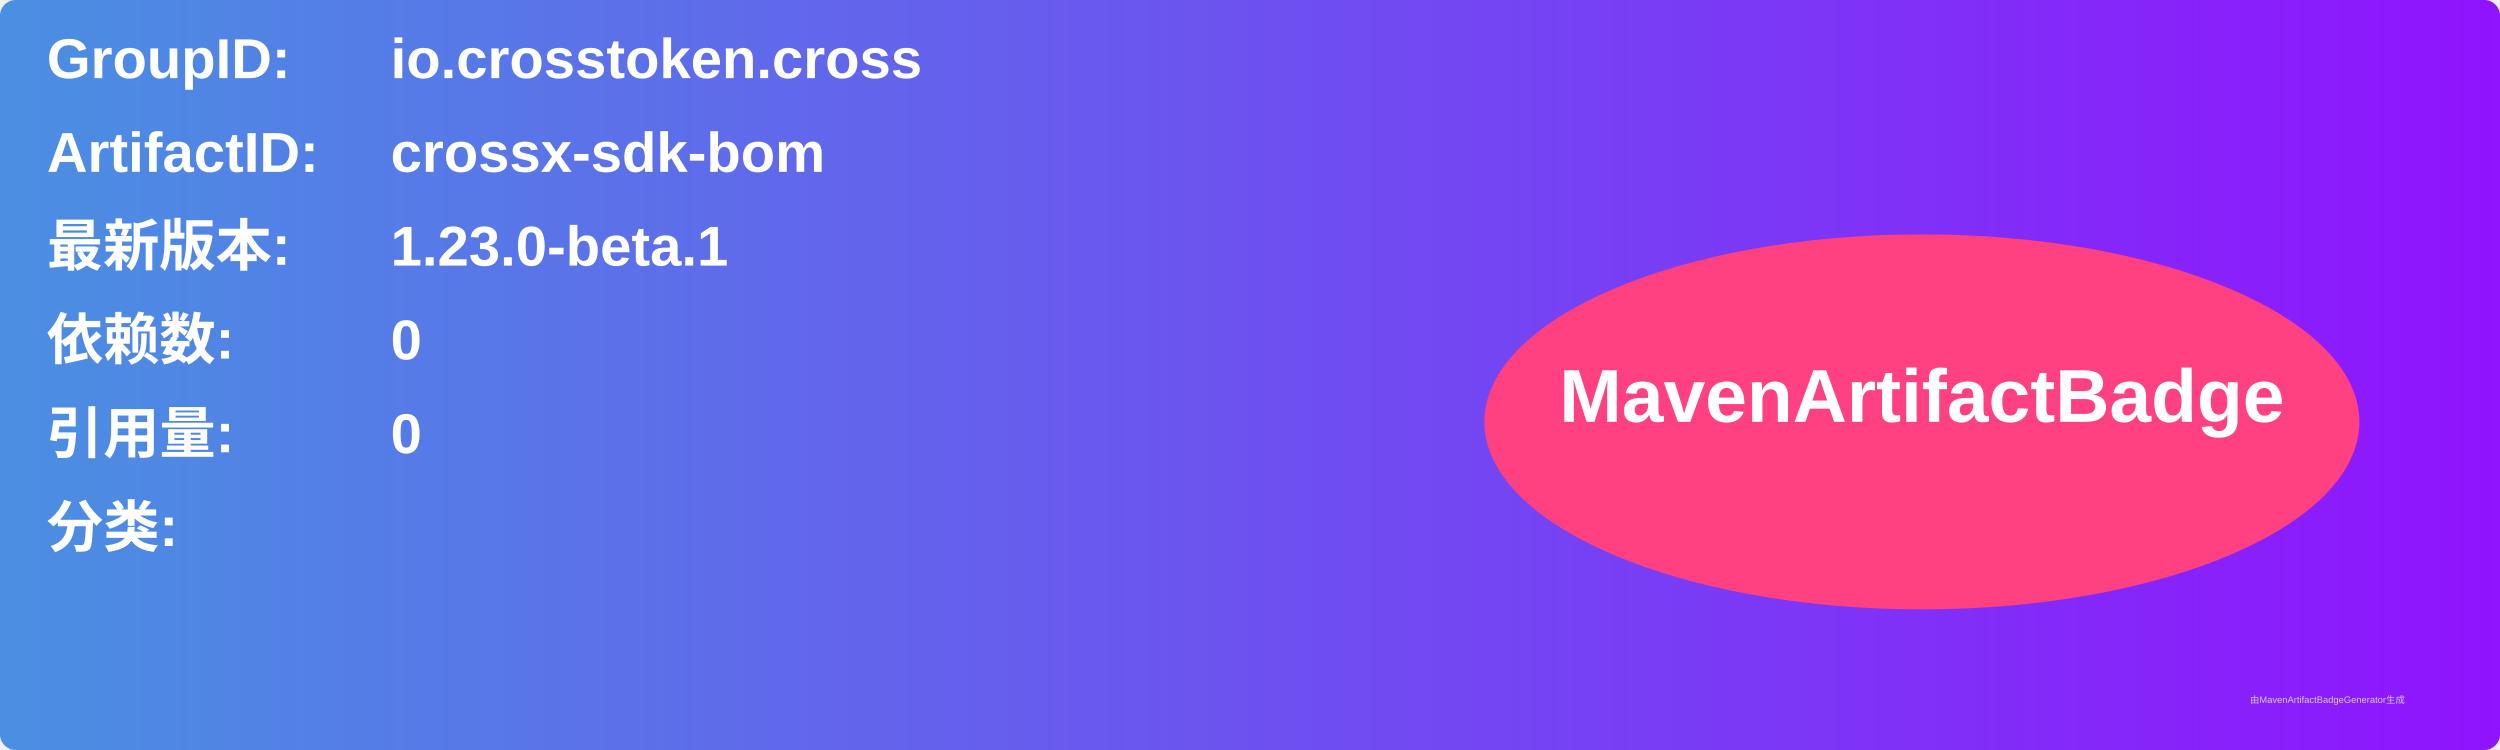
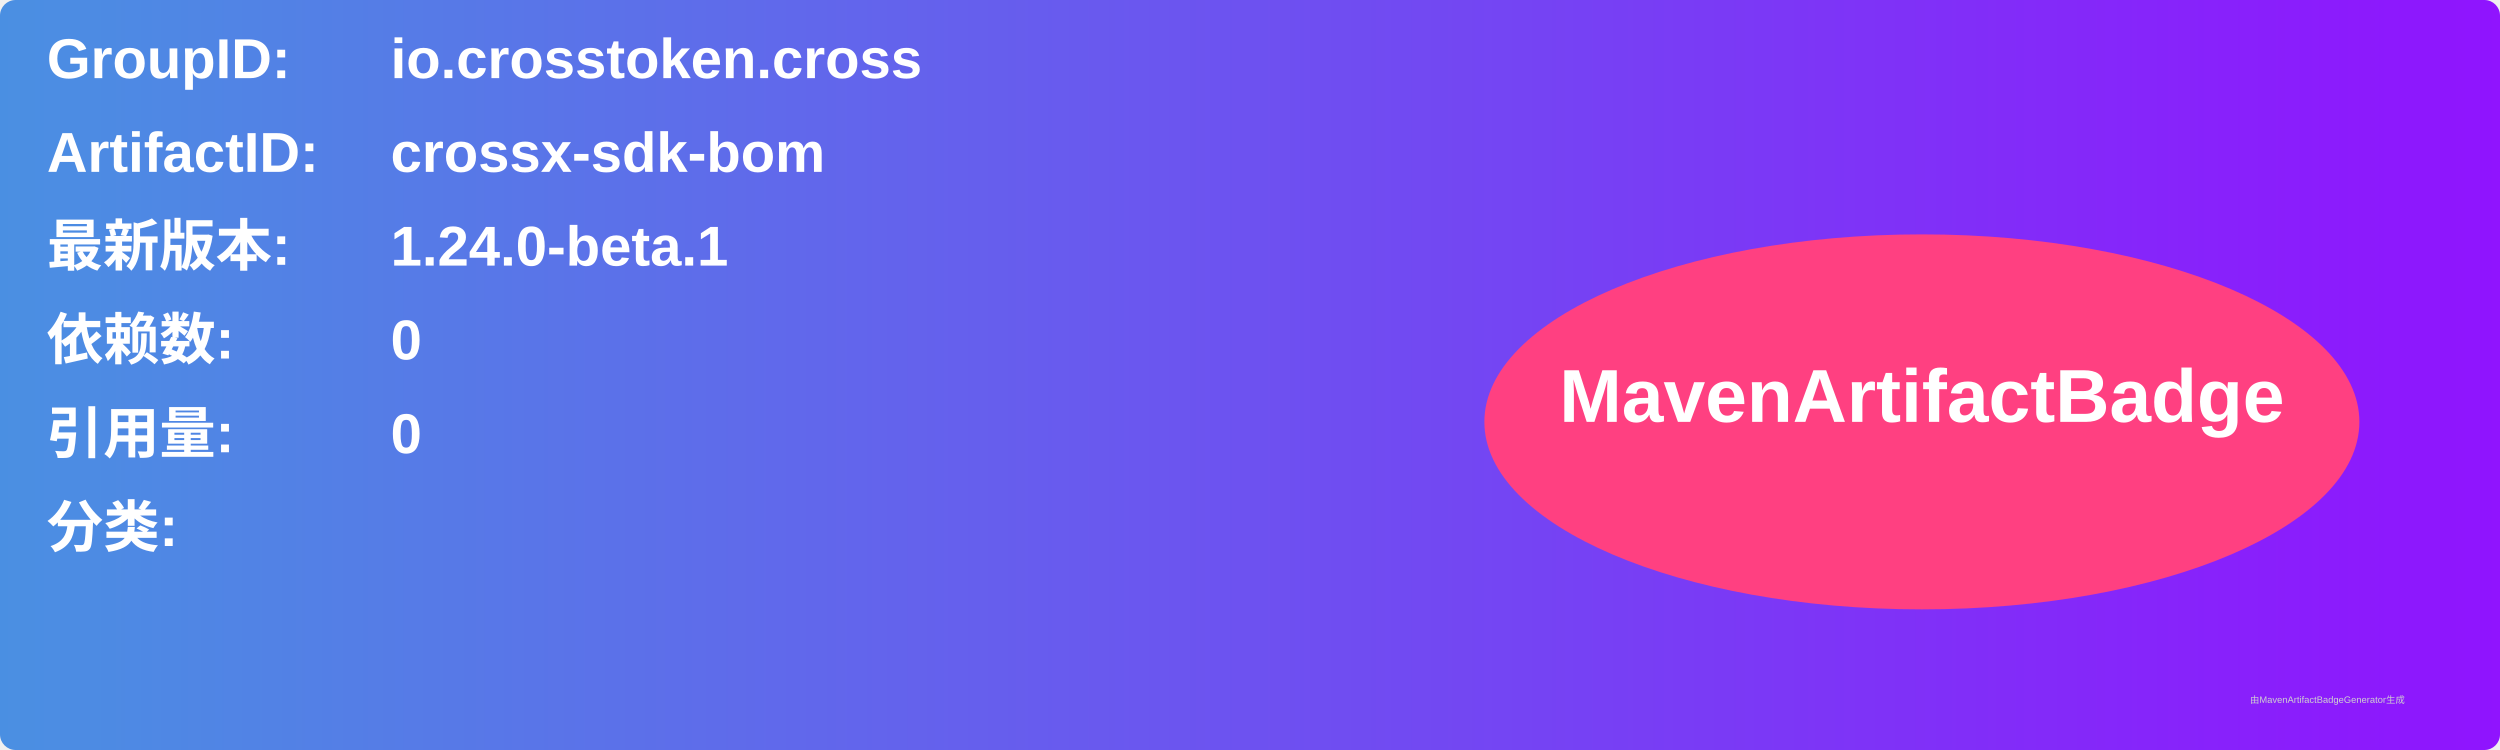
<svg xmlns="http://www.w3.org/2000/svg" width="800" height="240" viewBox="0 0 800 240">
  <linearGradient id="grad" x1="0%" y1="0%" x2="100%" y2="0%">
    <stop offset="0%" stop-color="#4a90e2" />
    <stop offset="100%" stop-color="#9013fe" />
  </linearGradient>
  <rect width="100%" height="100%" rx="5" ry="5" fill="url(#grad)" />
  <g transform="translate(15, 15)">
    <text x="0" y="10" font-family="Arial" font-size="18" fill="white" font-weight="bold" width="260">GroupID:</text>
    <text x="110" y="10" font-family="Arial" font-size="18" fill="white" font-weight="bold" width="460">io.crosstoken.cross</text>
    <text x="0" y="40" font-family="Arial" font-size="18" fill="white" font-weight="bold" width="260">ArtifactID:</text>
    <text x="110" y="40" font-family="Arial" font-size="18" fill="white" font-weight="bold" width="460">crossx-sdk-bom</text>
    <text x="0" y="70" font-family="Arial" font-size="18" fill="white" font-weight="bold">最新版本:</text>
    <text x="110" y="70" font-family="Arial" font-size="18" fill="white" font-weight="bold">
-       <tspan font-weight="bold">1.23.0-beta.1</tspan>
+       <tspan font-weight="bold">1.24.0-beta.1</tspan>
    </text>
    <text x="0" y="100" font-family="Arial" font-size="18" fill="white" font-weight="bold">依赖数: </text>
    <text x="110" y="100" font-family="Arial" font-size="18" fill="white">
      <tspan font-weight="bold">0</tspan>
    </text>
    <text x="0" y="130" font-family="Arial" font-size="18" fill="white" font-weight="bold">引用量: </text>
    <text x="110" y="130" font-family="Arial" font-size="18" fill="white">
      <tspan font-weight="bold">0</tspan>
    </text>
    <text x="0" y="160" font-family="Arial" font-size="18" fill="white" font-weight="bold">分类:</text>
    <text x="10" y="190" font-family="Arial" font-size="10" fill="white">
      <tspan font-weight="bold" />
    </text>
    <ellipse cx="600" cy="120" rx="140" ry="60" fill="#ff4081" />
    <text x="600" y="120" text-anchor="middle" font-family="Arial" font-size="24" fill="white" font-weight="bold">MavenArtifactBadge</text>
  </g>
  <text x="720" y="225" font-family="Arial" font-size="3" fill="#d0d0d0">由MavenArtifactBadgeGenerator生成</text>
</svg>
